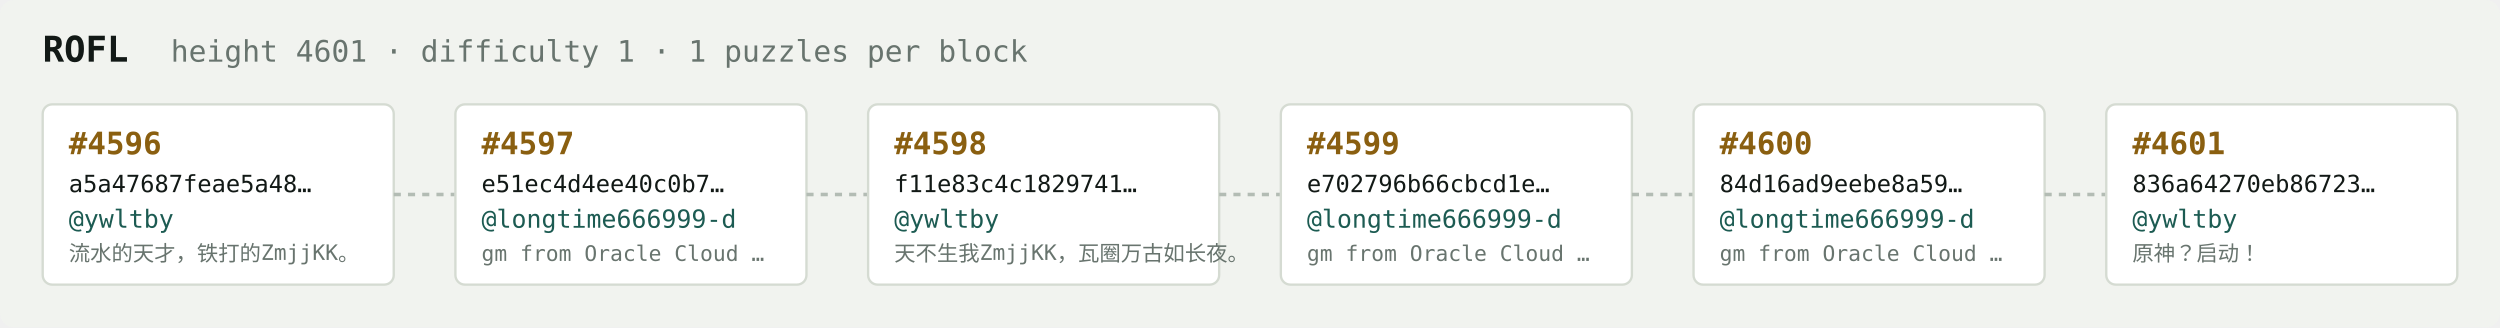
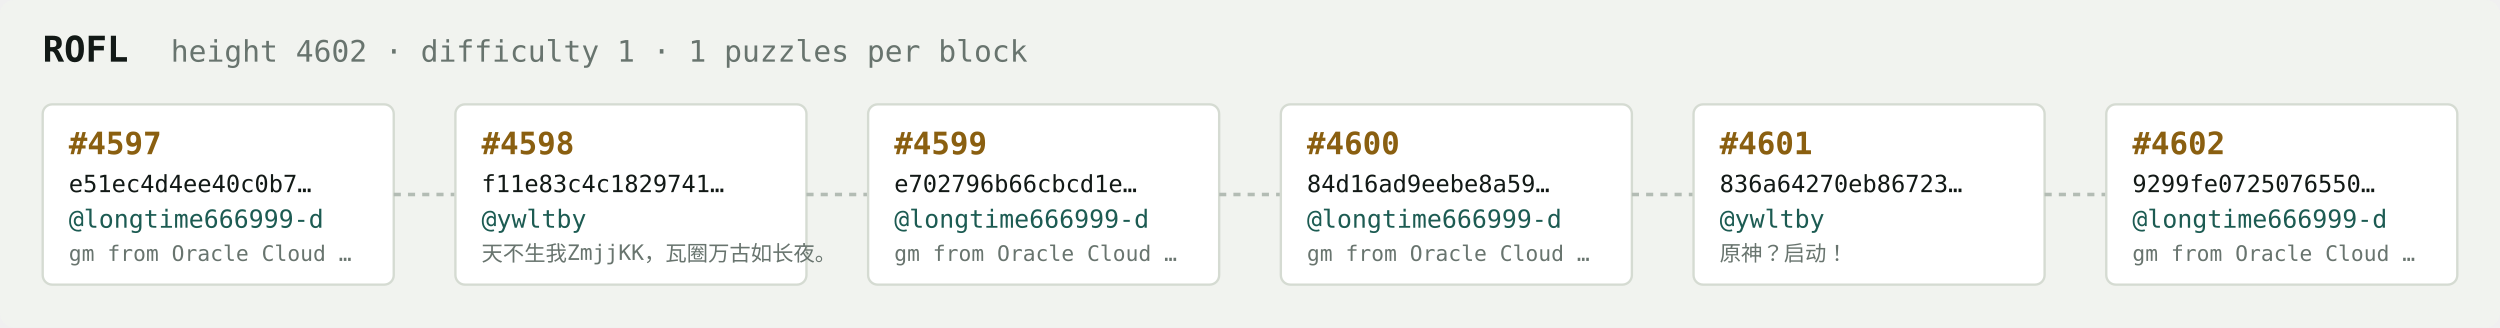
<svg xmlns="http://www.w3.org/2000/svg" width="1054" height="138" viewBox="0 0 1054 138" font-family="ui-monospace,SFMono-Regular,Menlo,monospace">
  <rect fill="#f1f3ef" width="1054" height="138" rx="6" />
  <text x="18" y="26" fill="#121916" font-size="15" font-weight="700">ROFL</text>
-   <text x="72" y="26" fill="#68746e" font-size="12.5">height 4601 · difficulty 1 · 1 puzzles per block</text>
+   <text x="72" y="26" fill="#68746e" font-size="12.5">height 4602 · difficulty 1 · 1 puzzles per block</text>
  <rect x="18" y="44" width="148" height="76" rx="4" fill="#ffffff" stroke="#d5dbd2" stroke-width="1" />
-   <text x="29" y="65" fill="#8a5f10" font-size="13" font-weight="700">#4596</text>
-   <text x="29" y="81" fill="#121916" font-size="10">a5a47687feae5a48…</text>
-   <text x="29" y="96" fill="#1c5b52" font-size="10.5">@ywltby</text>
-   <text x="29" y="110" fill="#68746e" font-size="9">流水的天才，铁打的ZmjjKK。</text>
+   <text x="29" y="65" fill="#8a5f10" font-size="13" font-weight="700">#4597</text>
+   <text x="29" y="81" fill="#121916" font-size="10">e51ec4d4ee40c0b7…</text>
+   <text x="29" y="96" fill="#1c5b52" font-size="10.5">@longtime666999-d</text>
+   <text x="29" y="110" fill="#68746e" font-size="9">gm from Oracle Cloud …</text>
  <line x1="166" y1="82.0" x2="192" y2="82.0" stroke="#b3bcb4" stroke-width="1.5" stroke-dasharray="3 3" />
  <rect x="192" y="44" width="148" height="76" rx="4" fill="#ffffff" stroke="#d5dbd2" stroke-width="1" />
-   <text x="203" y="65" fill="#8a5f10" font-size="13" font-weight="700">#4597</text>
-   <text x="203" y="81" fill="#121916" font-size="10">e51ec4d4ee40c0b7…</text>
-   <text x="203" y="96" fill="#1c5b52" font-size="10.5">@longtime666999-d</text>
-   <text x="203" y="110" fill="#68746e" font-size="9">gm from Oracle Cloud …</text>
+   <text x="203" y="65" fill="#8a5f10" font-size="13" font-weight="700">#4598</text>
+   <text x="203" y="81" fill="#121916" font-size="10">f11e83c4c1829741…</text>
+   <text x="203" y="96" fill="#1c5b52" font-size="10.5">@ywltby</text>
+   <text x="203" y="110" fill="#68746e" font-size="9">天不生我ZmjjKK，瓦圈万古如长夜。</text>
  <line x1="340" y1="82.0" x2="366" y2="82.0" stroke="#b3bcb4" stroke-width="1.5" stroke-dasharray="3 3" />
  <rect x="366" y="44" width="148" height="76" rx="4" fill="#ffffff" stroke="#d5dbd2" stroke-width="1" />
-   <text x="377" y="65" fill="#8a5f10" font-size="13" font-weight="700">#4598</text>
-   <text x="377" y="81" fill="#121916" font-size="10">f11e83c4c1829741…</text>
-   <text x="377" y="96" fill="#1c5b52" font-size="10.5">@ywltby</text>
-   <text x="377" y="110" fill="#68746e" font-size="9">天不生我ZmjjKK，瓦圈万古如长夜。</text>
+   <text x="377" y="65" fill="#8a5f10" font-size="13" font-weight="700">#4599</text>
+   <text x="377" y="81" fill="#121916" font-size="10">e702796b66cbcd1e…</text>
+   <text x="377" y="96" fill="#1c5b52" font-size="10.5">@longtime666999-d</text>
+   <text x="377" y="110" fill="#68746e" font-size="9">gm from Oracle Cloud …</text>
  <line x1="514" y1="82.0" x2="540" y2="82.0" stroke="#b3bcb4" stroke-width="1.5" stroke-dasharray="3 3" />
  <rect x="540" y="44" width="148" height="76" rx="4" fill="#ffffff" stroke="#d5dbd2" stroke-width="1" />
-   <text x="551" y="65" fill="#8a5f10" font-size="13" font-weight="700">#4599</text>
-   <text x="551" y="81" fill="#121916" font-size="10">e702796b66cbcd1e…</text>
+   <text x="551" y="65" fill="#8a5f10" font-size="13" font-weight="700">#4600</text>
+   <text x="551" y="81" fill="#121916" font-size="10">84d16ad9eebe8a59…</text>
  <text x="551" y="96" fill="#1c5b52" font-size="10.5">@longtime666999-d</text>
  <text x="551" y="110" fill="#68746e" font-size="9">gm from Oracle Cloud …</text>
  <line x1="688" y1="82.0" x2="714" y2="82.0" stroke="#b3bcb4" stroke-width="1.5" stroke-dasharray="3 3" />
  <rect x="714" y="44" width="148" height="76" rx="4" fill="#ffffff" stroke="#d5dbd2" stroke-width="1" />
-   <text x="725" y="65" fill="#8a5f10" font-size="13" font-weight="700">#4600</text>
-   <text x="725" y="81" fill="#121916" font-size="10">84d16ad9eebe8a59…</text>
-   <text x="725" y="96" fill="#1c5b52" font-size="10.5">@longtime666999-d</text>
-   <text x="725" y="110" fill="#68746e" font-size="9">gm from Oracle Cloud …</text>
+   <text x="725" y="65" fill="#8a5f10" font-size="13" font-weight="700">#4601</text>
+   <text x="725" y="81" fill="#121916" font-size="10">836a64270eb86723…</text>
+   <text x="725" y="96" fill="#1c5b52" font-size="10.5">@ywltby</text>
+   <text x="725" y="110" fill="#68746e" font-size="9">原神？启动！</text>
  <line x1="862" y1="82.0" x2="888" y2="82.0" stroke="#b3bcb4" stroke-width="1.5" stroke-dasharray="3 3" />
  <rect x="888" y="44" width="148" height="76" rx="4" fill="#ffffff" stroke="#d5dbd2" stroke-width="1" />
-   <text x="899" y="65" fill="#8a5f10" font-size="13" font-weight="700">#4601</text>
-   <text x="899" y="81" fill="#121916" font-size="10">836a64270eb86723…</text>
-   <text x="899" y="96" fill="#1c5b52" font-size="10.5">@ywltby</text>
-   <text x="899" y="110" fill="#68746e" font-size="9">原神？启动！</text>
+   <text x="899" y="65" fill="#8a5f10" font-size="13" font-weight="700">#4602</text>
+   <text x="899" y="81" fill="#121916" font-size="10">9299fe0725076550…</text>
+   <text x="899" y="96" fill="#1c5b52" font-size="10.5">@longtime666999-d</text>
+   <text x="899" y="110" fill="#68746e" font-size="9">gm from Oracle Cloud …</text>
</svg>
